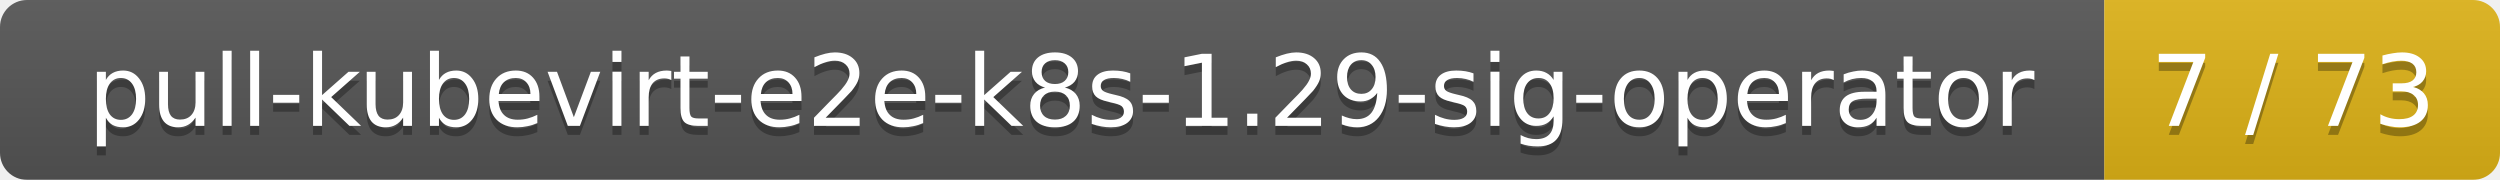
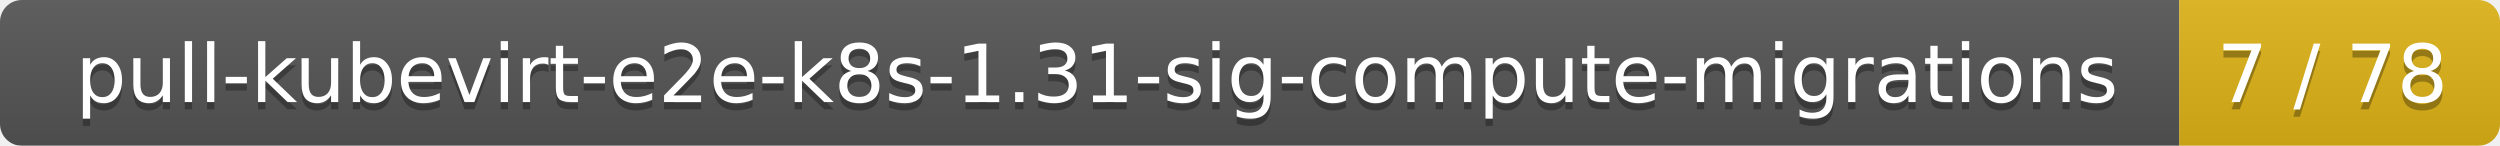
- <svg xmlns="http://www.w3.org/2000/svg" width="278" height="20">
+ <svg xmlns="http://www.w3.org/2000/svg" width="343" height="20">
  <linearGradient id="smooth" x2="0" y2="100%">
    <stop offset="0" stop-color="#bbb" stop-opacity=".1" />
    <stop offset="1" stop-opacity=".1" />
  </linearGradient>
  <mask id="round">
-     <rect width="278" height="20" rx="3" fill="#fff" />
+     <rect width="343" height="20" rx="3" fill="#fff" />
  </mask>
  <g mask="url(#round)">
-     <rect width="234" height="20" fill="#555" />
-     <rect x="234" width="44" height="20" fill="#dfb317" />
-     <rect width="278" height="20" fill="url(#smooth)" />
+     <rect width="299" height="20" fill="#555" />
+     <rect x="299" width="44" height="20" fill="#dfb317" />
+     <rect width="343" height="20" fill="url(#smooth)" />
  </g>
  <g fill="#fff" text-anchor="middle" font-family="DejaVu Sans,Verdana,Geneva,sans-serif" font-size="11">
-     <text x="118" y="15" fill="#010101" fill-opacity=".3">pull-kubevirt-e2e-k8s-1.29-sig-operator</text>
-     <text x="118" y="14">pull-kubevirt-e2e-k8s-1.29-sig-operator</text>
-     <text x="255" y="15" fill="#010101" fill-opacity=".3">7 / 73</text>
-     <text x="255" y="14">7 / 73</text>
+     <text x="150.5" y="15" fill="#010101" fill-opacity=".3">pull-kubevirt-e2e-k8s-1.31-sig-compute-migrations</text>
+     <text x="150.5" y="14">pull-kubevirt-e2e-k8s-1.31-sig-compute-migrations</text>
+     <text x="320" y="15" fill="#010101" fill-opacity=".3">7 / 78</text>
+     <text x="320" y="14">7 / 78</text>
  </g>
</svg>
